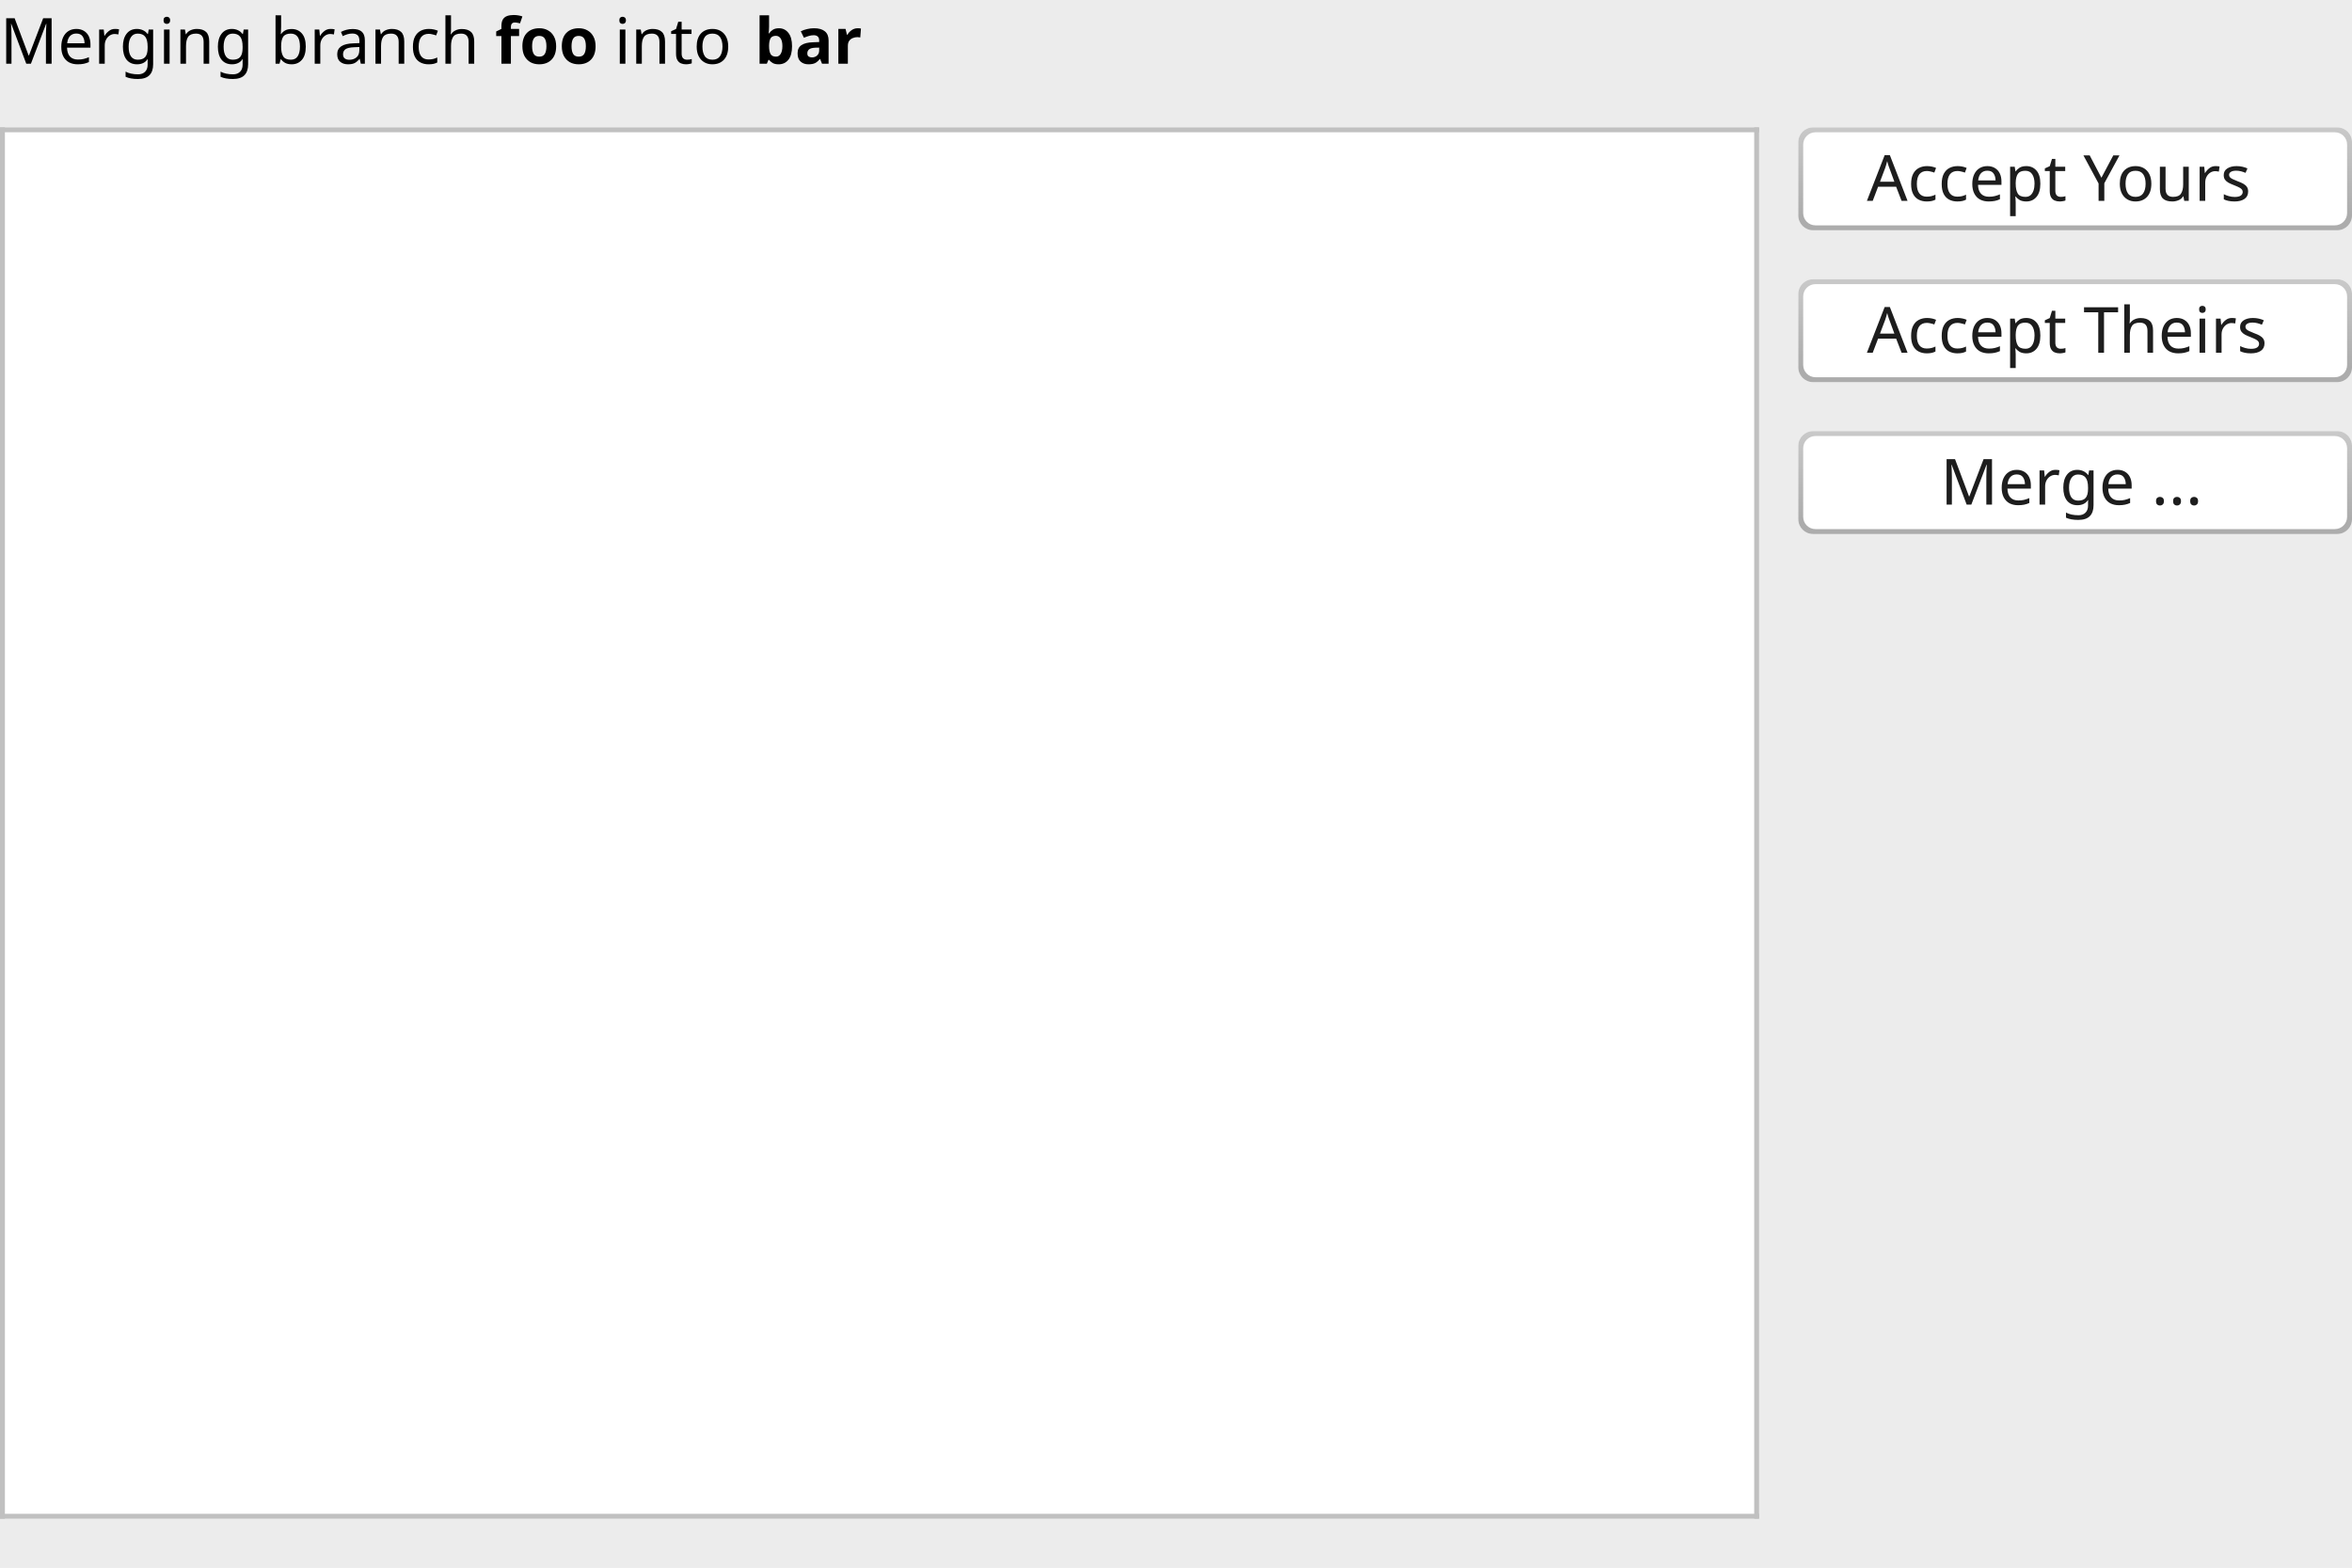
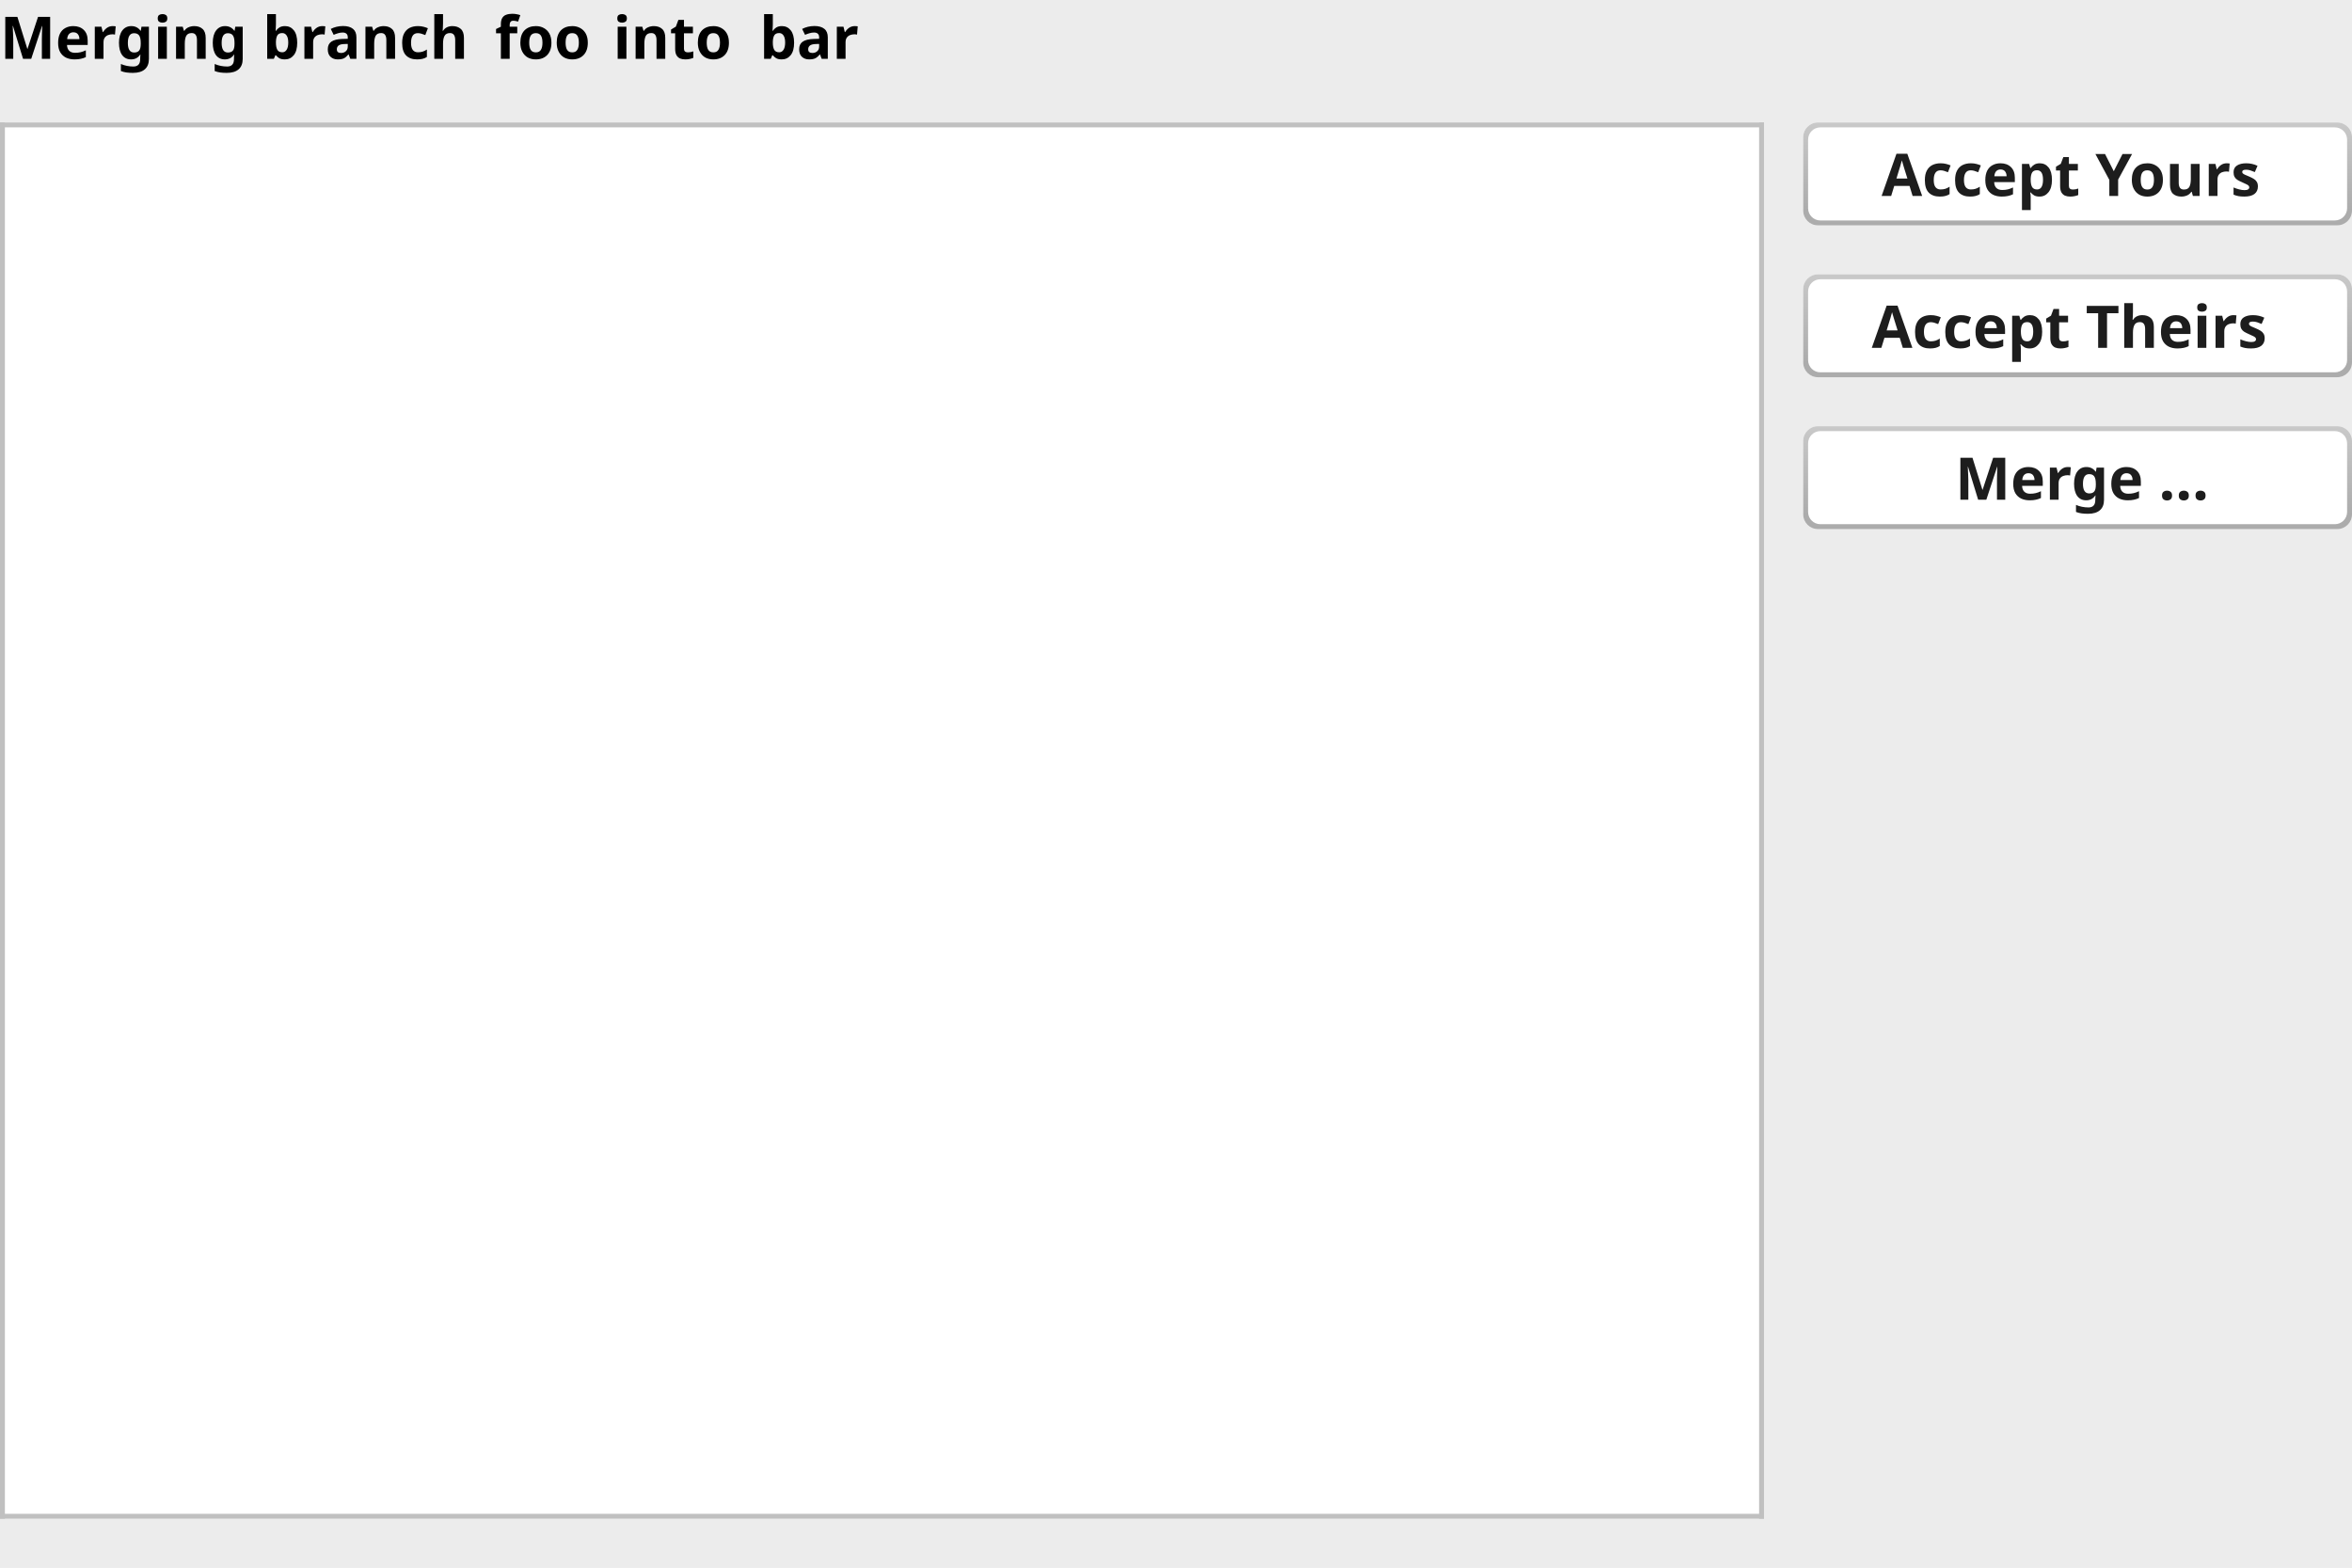
<svg xmlns="http://www.w3.org/2000/svg" fill-opacity="1" color-rendering="auto" color-interpolation="auto" text-rendering="auto" stroke="black" stroke-linecap="square" stroke-miterlimit="10" shape-rendering="auto" stroke-opacity="1" fill="black" stroke-dasharray="none" font-weight="normal" stroke-width="1" viewBox="0 0 480 320" font-family="'Dialog'" font-style="normal" stroke-linejoin="miter" font-size="12px" stroke-dashoffset="0" image-rendering="auto">
  <defs id="genericDefs" />
  <g>
    <defs id="defs0">
      <linearGradient x1="0" gradientUnits="userSpaceOnUse" x2="0" y1="3" y2="21" id="linearGradient0" spreadMethod="pad">
        <stop stop-opacity="1" stop-color="rgb(201,201,201)" offset="0%" />
        <stop stop-opacity="1" stop-color="rgb(172,172,172)" offset="100%" />
      </linearGradient>
      <linearGradient x1="0" gradientUnits="userSpaceOnUse" x2="0" y1="3" y2="21" id="linearGradient1" spreadMethod="pad">
        <stop stop-opacity="1" stop-color="rgb(201,201,201)" offset="0%" />
        <stop stop-opacity="1" stop-color="rgb(172,172,172)" offset="100%" />
      </linearGradient>
      <linearGradient x1="0" gradientUnits="userSpaceOnUse" x2="0" y1="3" y2="21" id="linearGradient2" spreadMethod="pad">
        <stop stop-opacity="1" stop-color="rgb(201,201,201)" offset="0%" />
        <stop stop-opacity="1" stop-color="rgb(172,172,172)" offset="100%" />
      </linearGradient>
      <clipPath clipPathUnits="userSpaceOnUse" id="0">
        <path d="M0 0 L480 0 L480 320 L0 320 L0 0 Z" />
      </clipPath>
      <clipPath clipPathUnits="userSpaceOnUse" id="1">
-         <path d="M0 0 L0 27 L116 27 L116 0 Z" />
+         <path d="M0 0 L0 27 L115 27 L115 0 Z" />
      </clipPath>
      <clipPath clipPathUnits="userSpaceOnUse" id="2">
-         <path d="M0 0 L0 284 L359 284 L359 0 Z" />
+         <path d="M0 0 L0 285 L360 285 L360 0 Z" />
      </clipPath>
      <clipPath clipPathUnits="userSpaceOnUse" id="3">
-         <path d="M0 0 L0 16 L176 16 L176 0 Z" />
+         <path d="M0 0 L0 15 L175 15 L175 0 Z" />
      </clipPath>
    </defs>
-     <g fill="rgb(236,236,236)" font-size="13px" font-family="'.SF NS Text'" stroke="rgb(236,236,236)">
+     <g fill="rgb(236,236,236)" font-family="sans-serif" stroke="rgb(236,236,236)">
      <rect x="0" width="480" height="320" y="0" clip-path="url(#0)" stroke="none" />
    </g>
-     <g fill="rgb(236,236,236)" font-size="13px" font-family="'.SF NS Text'" transform="translate(364,85)" stroke="rgb(236,236,236)">
-       <rect x="0" width="119" height="27" y="0" clip-path="url(#1)" stroke="none" />
+     <g fill="rgb(236,236,236)" font-weight="bold" font-family="sans-serif" transform="translate(365,84)" stroke="rgb(236,236,236)">
+       <rect x="0" width="118" height="27" y="0" clip-path="url(#1)" stroke="none" />
    </g>
-     <g fill="white" text-rendering="optimizeLegibility" font-size="13px" font-family="'.SF NS Text'" transform="translate(364,85)" stroke="white">
-       <rect x="3" y="3" clip-path="url(#1)" width="113" rx="3" ry="3" height="21" stroke="none" />
-       <path fill="url(#linearGradient0)" d="M3 6 L3 21 C3 22.657 4.343 24 6 24 L113 24 C114.657 24 116 22.657 116 21 L116 6 C116 4.343 114.657 3 113 3 L6 3 C4.343 3 3 4.343 3 6 ZM4 6.5 L4 20.5 C4 21.881 5.119 23 6.5 23 L112.5 23 C113.881 23 115 21.881 115 20.5 L115 6.5 C115 5.119 113.881 4 112.5 4 L6.5 4 C5.119 4 4 5.119 4 6.5 Z" clip-path="url(#1)" fill-rule="evenodd" stroke="none" />
-       <text fill="rgb(29,29,29)" x="32" xml:space="preserve" y="18" clip-path="url(#1)" stroke="none">Merge ...</text>
+     <g fill="white" text-rendering="optimizeLegibility" font-weight="bold" font-family="sans-serif" transform="translate(365,84)" stroke="white">
+       <rect x="3" y="3" clip-path="url(#1)" width="112" rx="3" ry="3" height="21" stroke="none" />
+       <path fill="url(#linearGradient0)" d="M3 6 L3 21 C3 22.657 4.343 24 6 24 L112 24 C113.657 24 115 22.657 115 21 L115 6 C115 4.343 113.657 3 112 3 L6 3 C4.343 3 3 4.343 3 6 ZM4 6.5 L4 20.5 C4 21.881 5.119 23 6.5 23 L111.5 23 C112.881 23 114 21.881 114 20.5 L114 6.5 C114 5.119 112.881 4 111.5 4 L6.5 4 C5.119 4 4 5.119 4 6.5 Z" clip-path="url(#1)" fill-rule="evenodd" stroke="none" />
+       <text fill="rgb(29,29,29)" x="34" xml:space="preserve" y="18" clip-path="url(#1)" stroke="none">Merge ...</text>
    </g>
-     <g fill="rgb(236,236,236)" font-size="13px" font-family="'.SF NS Text'" transform="translate(364,54)" stroke="rgb(236,236,236)">
-       <rect x="0" width="119" height="27" y="0" clip-path="url(#1)" stroke="none" />
+     <g fill="rgb(236,236,236)" font-weight="bold" font-family="sans-serif" transform="translate(365,53)" stroke="rgb(236,236,236)">
+       <rect x="0" width="118" height="27" y="0" clip-path="url(#1)" stroke="none" />
    </g>
-     <g fill="white" text-rendering="optimizeLegibility" font-size="13px" font-family="'.SF NS Text'" transform="translate(364,54)" stroke="white">
-       <rect x="3" y="3" clip-path="url(#1)" width="113" rx="3" ry="3" height="21" stroke="none" />
-       <path fill="url(#linearGradient1)" d="M3 6 L3 21 C3 22.657 4.343 24 6 24 L113 24 C114.657 24 116 22.657 116 21 L116 6 C116 4.343 114.657 3 113 3 L6 3 C4.343 3 3 4.343 3 6 ZM4 6.5 L4 20.5 C4 21.881 5.119 23 6.5 23 L112.5 23 C113.881 23 115 21.881 115 20.5 L115 6.5 C115 5.119 113.881 4 112.5 4 L6.5 4 C5.119 4 4 5.119 4 6.5 Z" clip-path="url(#1)" fill-rule="evenodd" stroke="none" />
+     <g fill="white" text-rendering="optimizeLegibility" font-weight="bold" font-family="sans-serif" transform="translate(365,53)" stroke="white">
+       <rect x="3" y="3" clip-path="url(#1)" width="112" rx="3" ry="3" height="21" stroke="none" />
+       <path fill="url(#linearGradient1)" d="M3 6 L3 21 C3 22.657 4.343 24 6 24 L112 24 C113.657 24 115 22.657 115 21 L115 6 C115 4.343 113.657 3 112 3 L6 3 C4.343 3 3 4.343 3 6 ZM4 6.5 L4 20.5 C4 21.881 5.119 23 6.5 23 L111.5 23 C112.881 23 114 21.881 114 20.5 L114 6.5 C114 5.119 112.881 4 111.5 4 L6.5 4 C5.119 4 4 5.119 4 6.5 Z" clip-path="url(#1)" fill-rule="evenodd" stroke="none" />
      <text fill="rgb(29,29,29)" x="17" xml:space="preserve" y="18" clip-path="url(#1)" stroke="none">Accept Theirs</text>
    </g>
-     <g fill="rgb(236,236,236)" font-size="13px" font-family="'.SF NS Text'" transform="translate(364,23)" stroke="rgb(236,236,236)">
-       <rect x="0" width="119" height="27" y="0" clip-path="url(#1)" stroke="none" />
+     <g fill="rgb(236,236,236)" font-weight="bold" font-family="sans-serif" transform="translate(365,22)" stroke="rgb(236,236,236)">
+       <rect x="0" width="118" height="27" y="0" clip-path="url(#1)" stroke="none" />
    </g>
-     <g fill="white" text-rendering="optimizeLegibility" font-size="13px" font-family="'.SF NS Text'" transform="translate(364,23)" stroke="white">
-       <rect x="3" y="3" clip-path="url(#1)" width="113" rx="3" ry="3" height="21" stroke="none" />
-       <path fill="url(#linearGradient2)" d="M3 6 L3 21 C3 22.657 4.343 24 6 24 L113 24 C114.657 24 116 22.657 116 21 L116 6 C116 4.343 114.657 3 113 3 L6 3 C4.343 3 3 4.343 3 6 ZM4 6.5 L4 20.5 C4 21.881 5.119 23 6.5 23 L112.5 23 C113.881 23 115 21.881 115 20.5 L115 6.5 C115 5.119 113.881 4 112.5 4 L6.5 4 C5.119 4 4 5.119 4 6.5 Z" clip-path="url(#1)" fill-rule="evenodd" stroke="none" />
-       <text fill="rgb(29,29,29)" x="17" xml:space="preserve" y="18" clip-path="url(#1)" stroke="none">Accept Yours</text>
+     <g fill="white" text-rendering="optimizeLegibility" font-weight="bold" font-family="sans-serif" transform="translate(365,22)" stroke="white">
+       <rect x="3" y="3" clip-path="url(#1)" width="112" rx="3" ry="3" height="21" stroke="none" />
+       <path fill="url(#linearGradient2)" d="M3 6 L3 21 C3 22.657 4.343 24 6 24 L112 24 C113.657 24 115 22.657 115 21 L115 6 C115 4.343 113.657 3 112 3 L6 3 C4.343 3 3 4.343 3 6 ZM4 6.5 L4 20.5 C4 21.881 5.119 23 6.5 23 L111.5 23 C112.881 23 114 21.881 114 20.5 L114 6.5 C114 5.119 112.881 4 111.5 4 L6.5 4 C5.119 4 4 5.119 4 6.5 Z" clip-path="url(#1)" fill-rule="evenodd" stroke="none" />
+       <text fill="rgb(29,29,29)" x="19" xml:space="preserve" y="18" clip-path="url(#1)" stroke="none">Accept Yours</text>
    </g>
-     <g fill="white" font-size="13px" font-family="'.SF NS Text'" transform="translate(0,26)" stroke="white">
-       <rect x="0" width="359" height="284" y="0" clip-path="url(#2)" stroke="none" />
+     <g fill="white" font-family="sans-serif" transform="translate(0,25)" stroke="white">
+       <rect x="0" width="360" height="285" y="0" clip-path="url(#2)" stroke="none" />
    </g>
-     <g fill="silver" font-size="13px" font-family="'.SF NS Text'" transform="translate(0,26)" stroke="silver">
-       <rect x="0" width="1" height="284" y="0" clip-path="url(#2)" stroke="none" />
-       <rect x="0" width="359" height="1" y="0" clip-path="url(#2)" stroke="none" />
-       <rect x="358" width="1" height="284" y="0" clip-path="url(#2)" stroke="none" />
-       <rect x="0" width="359" height="1" y="283" clip-path="url(#2)" stroke="none" />
+     <g fill="silver" font-family="sans-serif" transform="translate(0,25)" stroke="silver">
+       <rect x="0" width="1" height="285" y="0" clip-path="url(#2)" stroke="none" />
+       <rect x="0" width="360" height="1" y="0" clip-path="url(#2)" stroke="none" />
+       <rect x="359" width="1" height="285" y="0" clip-path="url(#2)" stroke="none" />
+       <rect x="0" width="360" height="1" y="284" clip-path="url(#2)" stroke="none" />
    </g>
-     <g font-family="'.SF NS Text'" font-size="13px">
-       <text x="0" xml:space="preserve" y="13" clip-path="url(#3)" stroke="none">Merging branch </text>
-       <text x="101" xml:space="preserve" y="13" clip-path="url(#3)" font-weight="bold" stroke="none">foo</text>
-       <text x="122" xml:space="preserve" y="13" clip-path="url(#3)" stroke="none"> into </text>
-       <text x="154" xml:space="preserve" y="13" clip-path="url(#3)" font-weight="bold" stroke="none">bar</text>
+     <g font-family="sans-serif" font-weight="bold">
+       <text x="0" xml:space="preserve" y="12" clip-path="url(#3)" stroke="none">Merging branch </text>
+       <text x="101" xml:space="preserve" y="12" clip-path="url(#3)" stroke="none">foo</text>
+       <text x="122" xml:space="preserve" y="12" clip-path="url(#3)" stroke="none"> into </text>
+       <text x="155" xml:space="preserve" y="12" clip-path="url(#3)" stroke="none">bar</text>
    </g>
  </g>
</svg>
